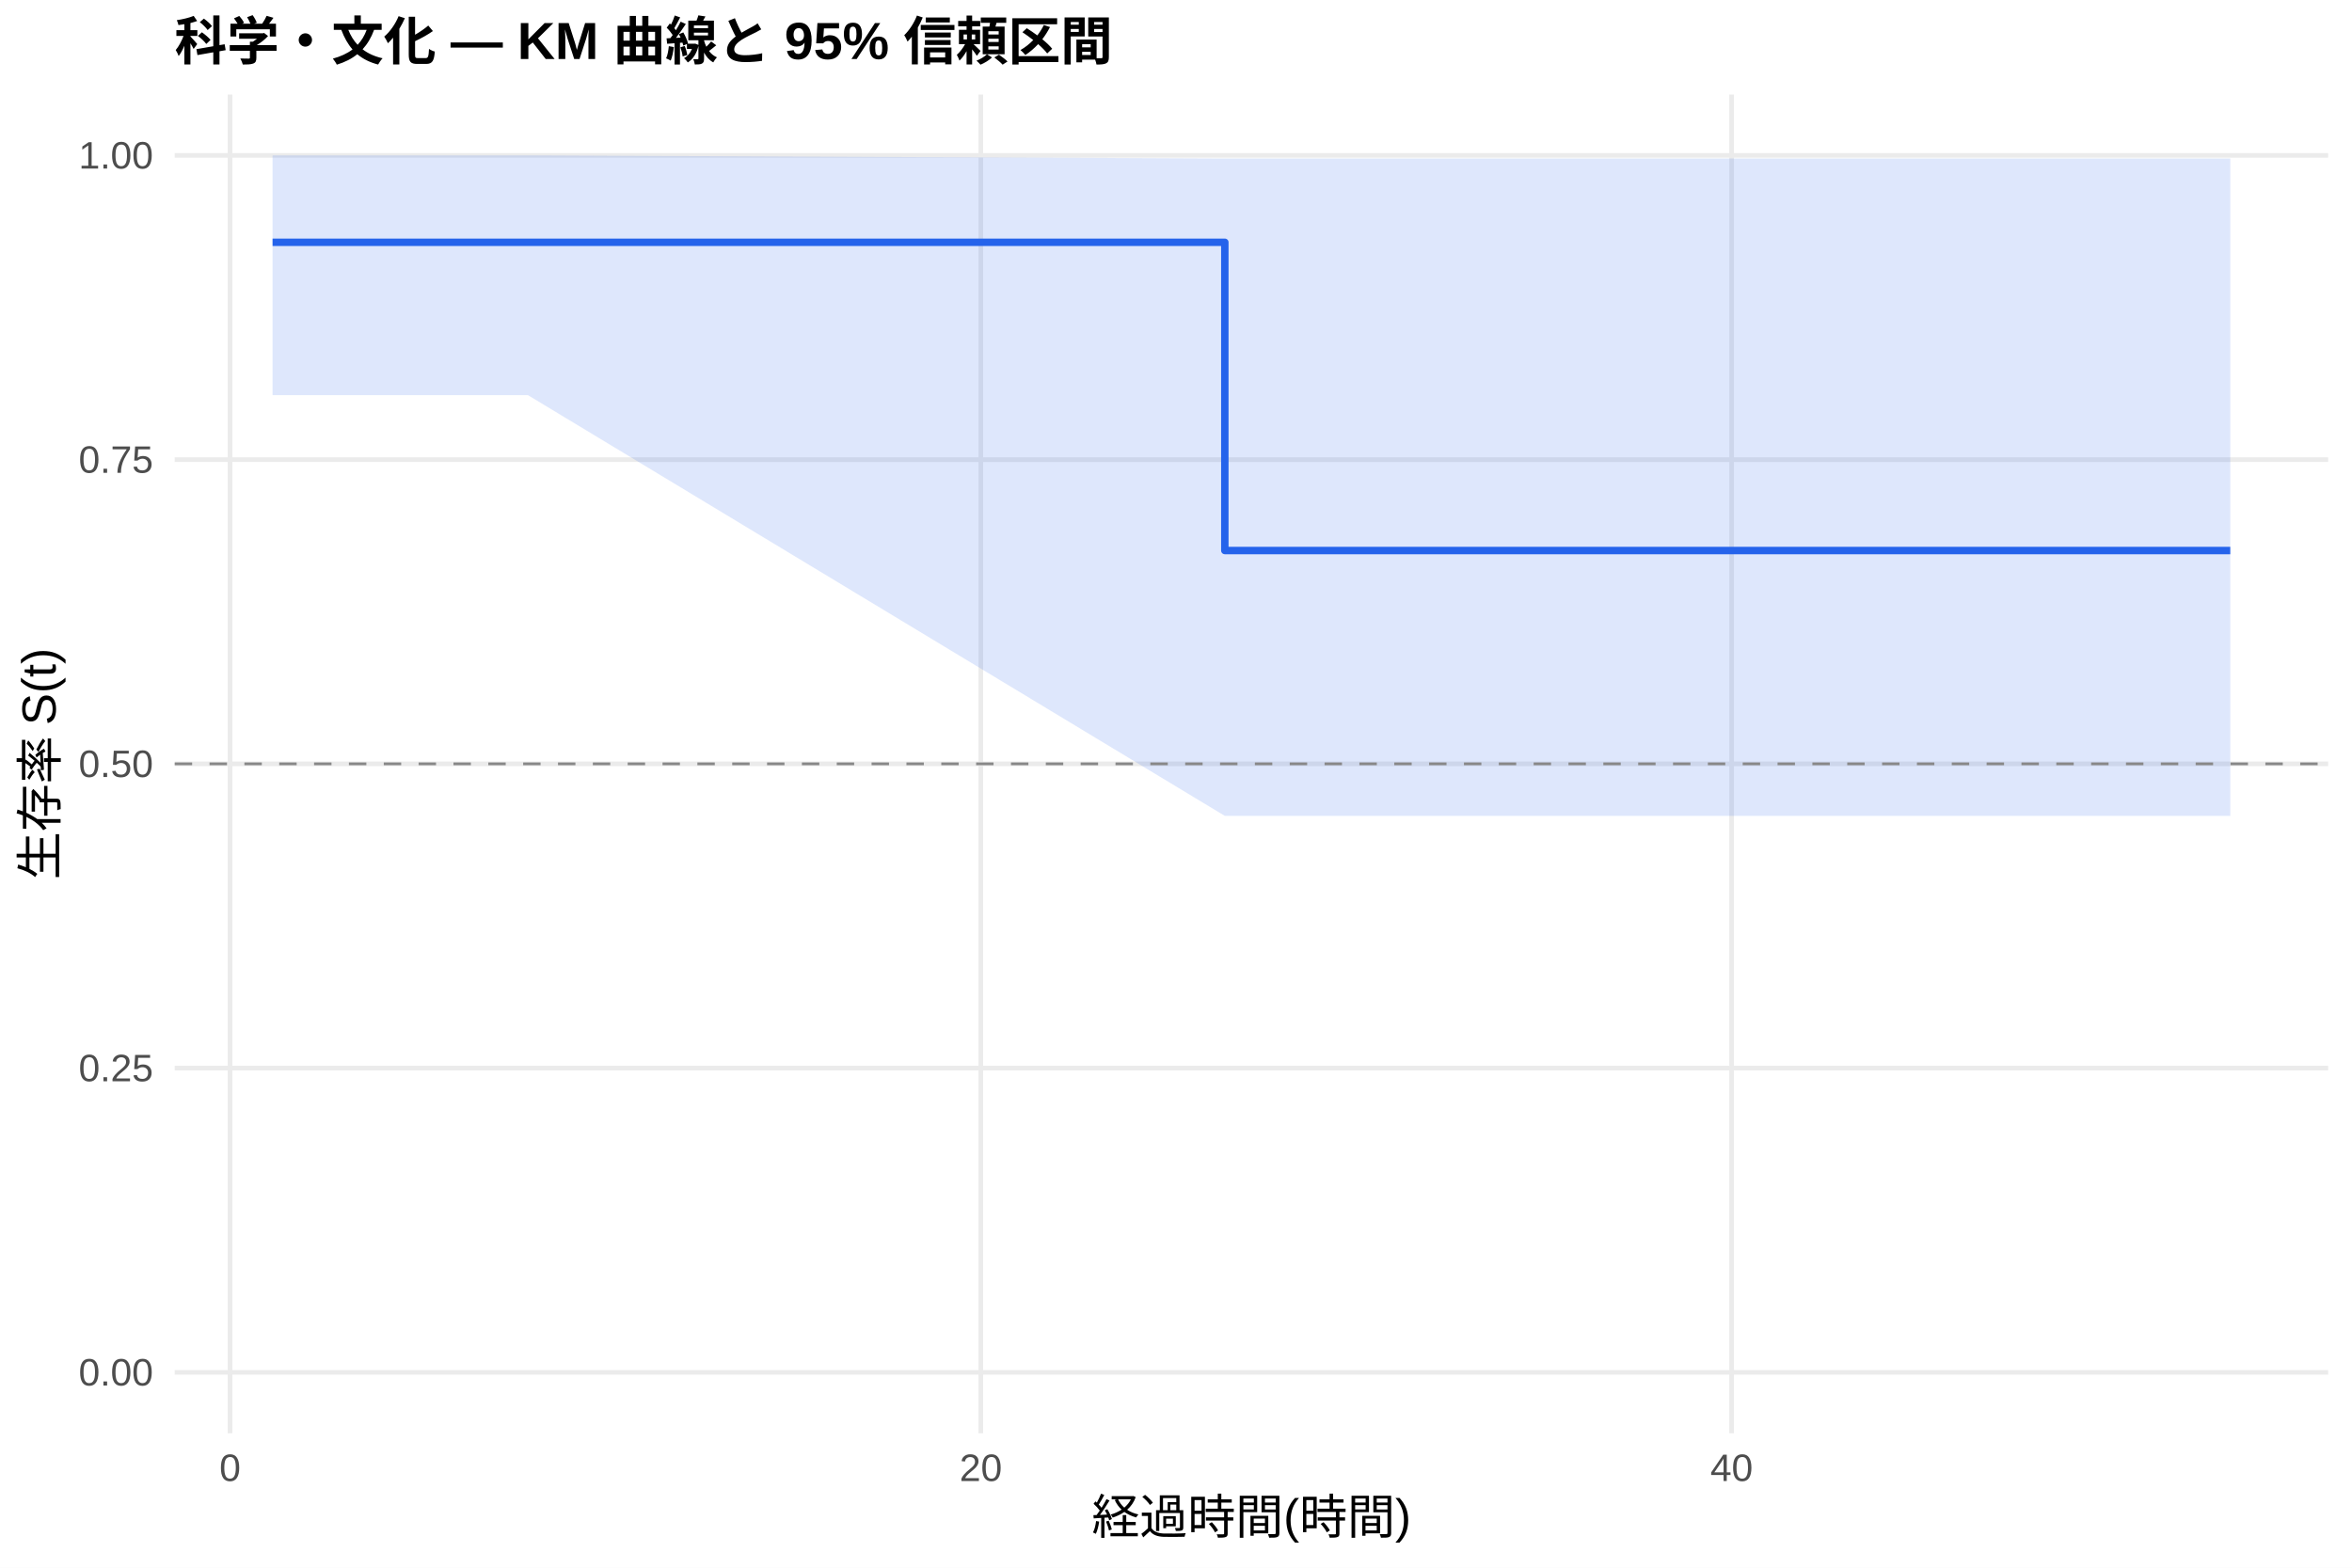
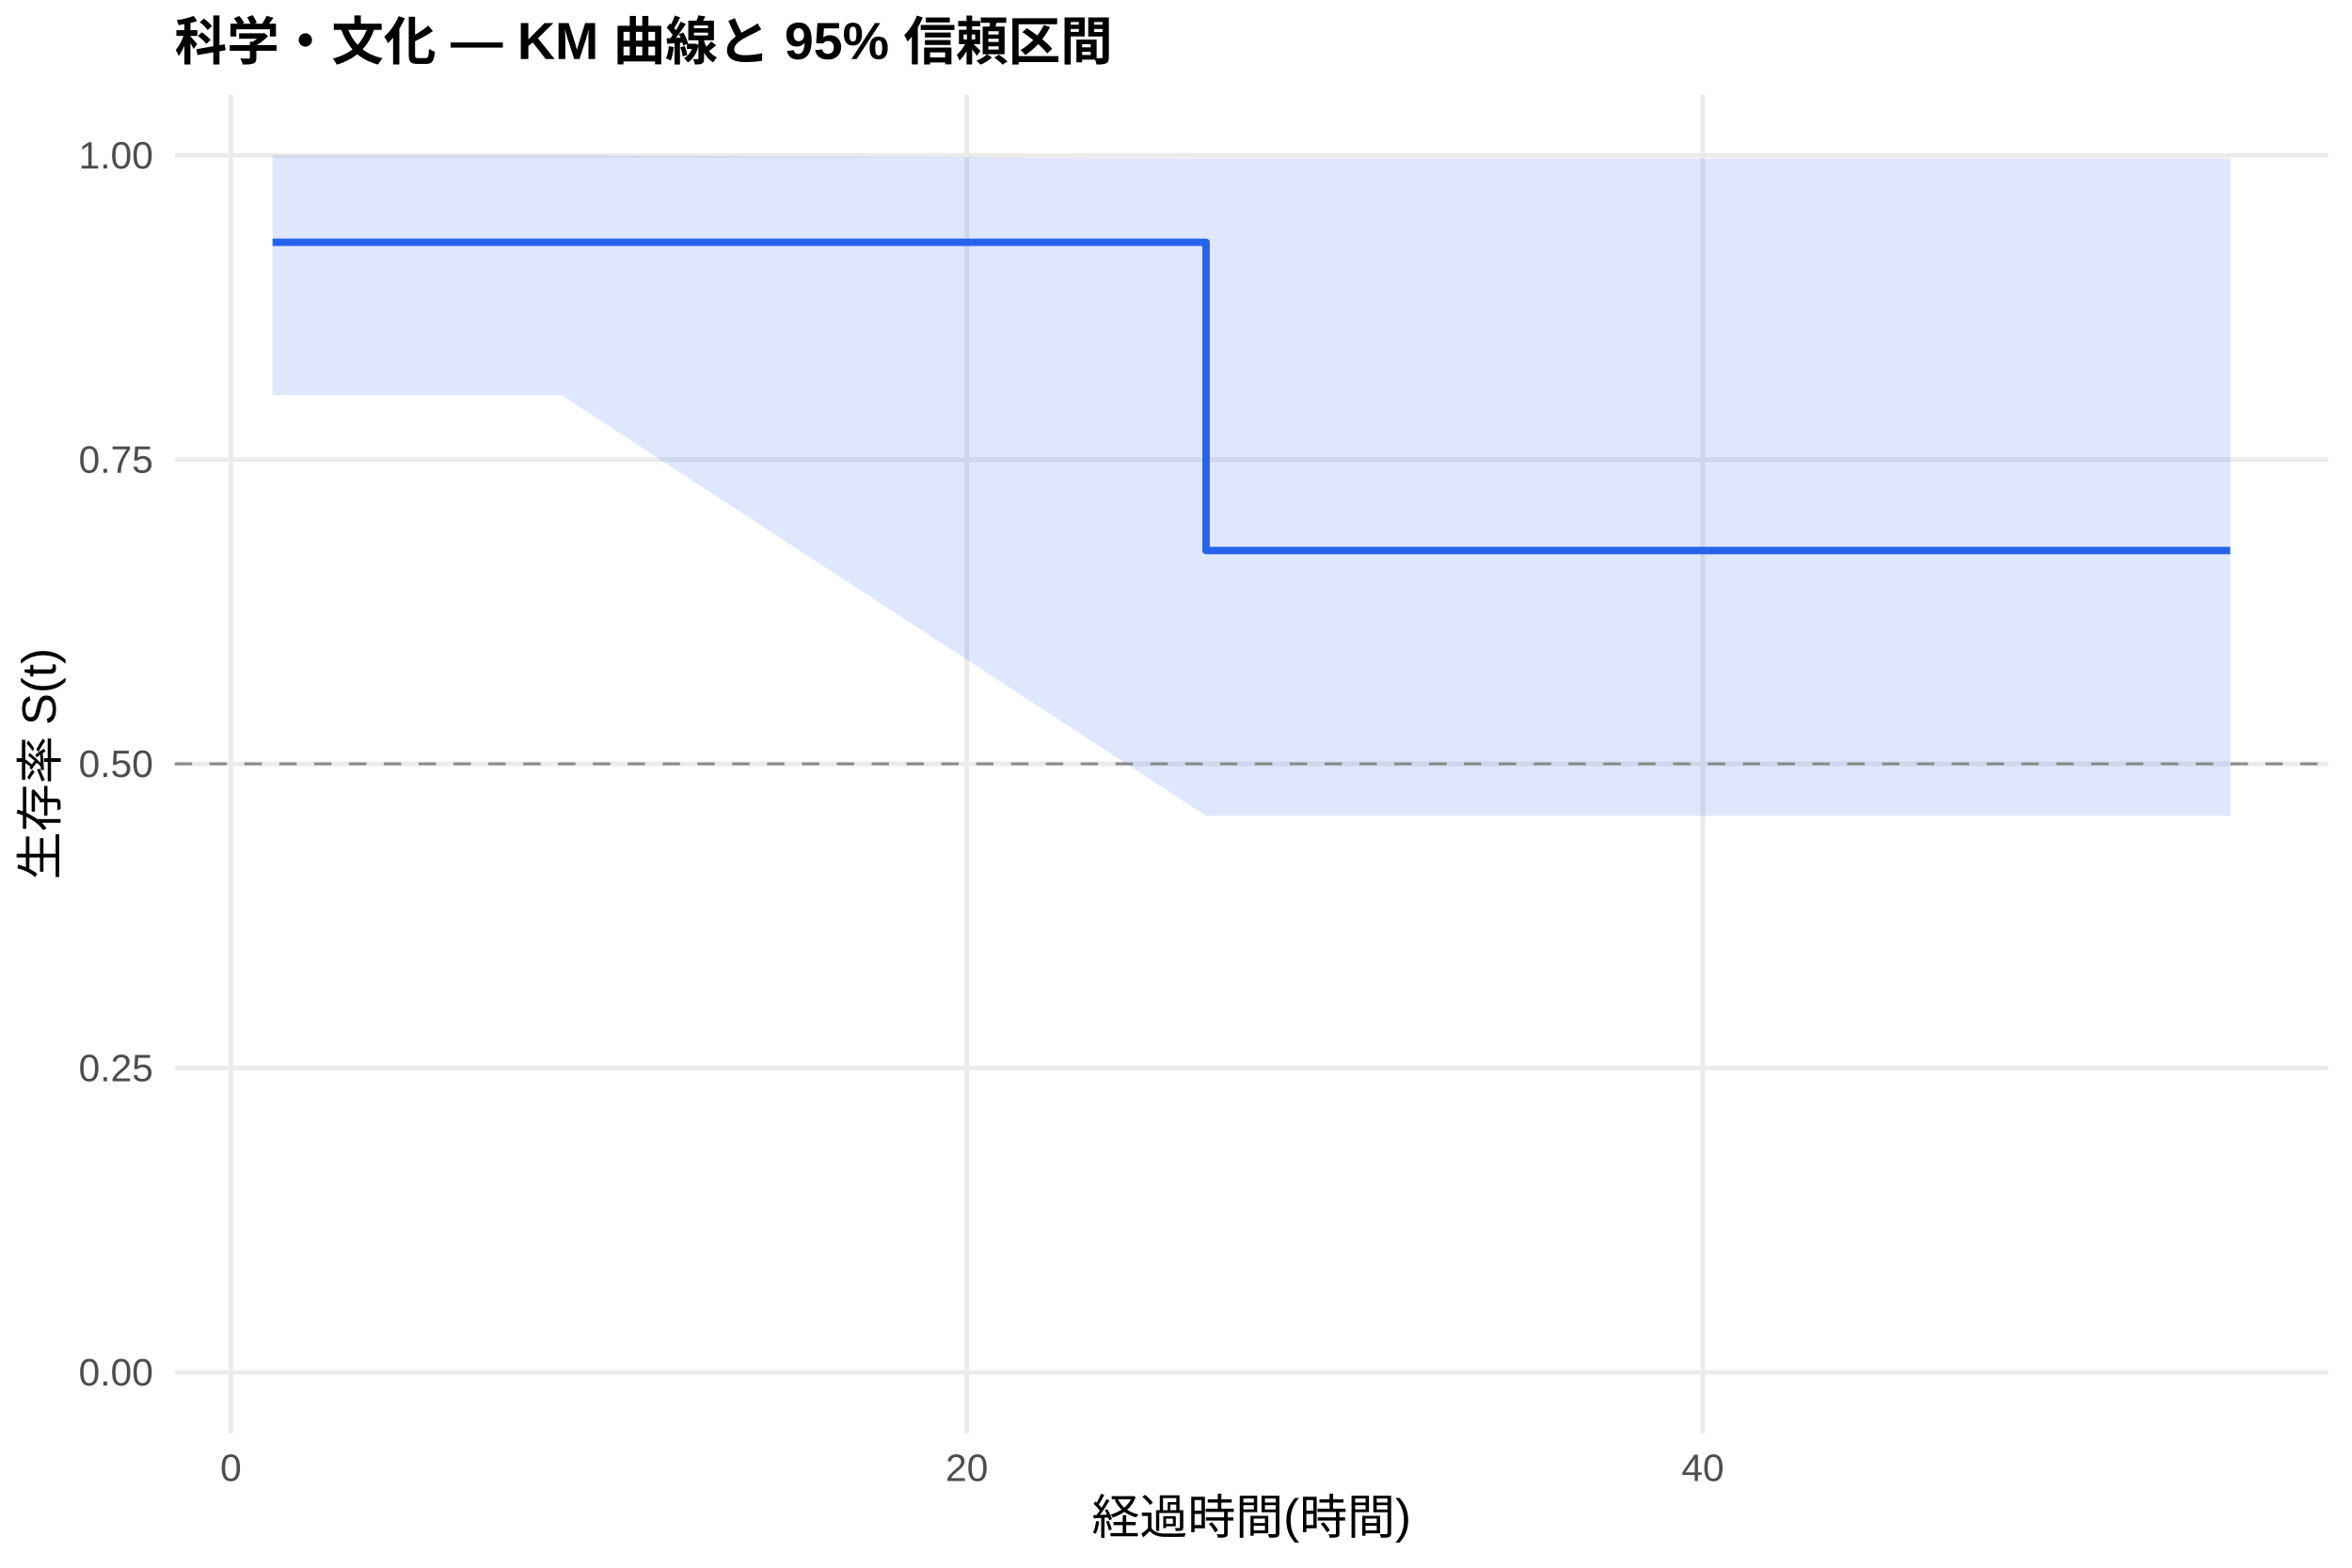
<svg xmlns="http://www.w3.org/2000/svg" width="540.00pt" height="360.00pt" viewBox="0 0 540.00 360.00">
  <g class="svglite">
    <defs>
      <style type="text/css">
    .svglite line, .svglite polyline, .svglite polygon, .svglite path, .svglite rect, .svglite circle {
      fill: none;
      stroke: #000000;
      stroke-linecap: round;
      stroke-linejoin: round;
      stroke-miterlimit: 10.00;
    }
    .svglite text {
      white-space: pre;
    }
    .svglite g.glyphgroup path {
      fill: inherit;
      stroke: none;
    }
  </style>
    </defs>
    <rect width="100%" height="100%" style="stroke: none; fill: #FFFFFF;" />
    <defs>
      <clipPath id="cpMC4wMHw1NDAuMDB8MC4wMHwzNjAuMDA=">
        <rect x="0.00" y="0.00" width="540.00" height="360.00" />
      </clipPath>
    </defs>
    <g clip-path="url(#cpMC4wMHw1NDAuMDB8MC4wMHwzNjAuMDA=)">
      <rect x="0" y="0.00" width="540.00" height="360.00" style="stroke-width: 1.07; stroke: none; fill: #FFFFFF;" />
    </g>
    <defs>
      <clipPath id="cpNDAuMTF8NTM0LjUyfDIxLjcxfDMyOS4xMg==">
        <rect x="40.11" y="21.71" width="494.41" height="307.41" />
      </clipPath>
    </defs>
    <g clip-path="url(#cpNDAuMTF8NTM0LjUyfDIxLjcxfDMyOS4xMg==)">
      <polyline points="40.11,315.14 534.52,315.14 " style="stroke-width: 1.07; stroke: #EBEBEB; stroke-linecap: butt;" />
      <polyline points="40.11,245.28 534.52,245.28 " style="stroke-width: 1.07; stroke: #EBEBEB; stroke-linecap: butt;" />
      <polyline points="40.11,175.41 534.52,175.41 " style="stroke-width: 1.07; stroke: #EBEBEB; stroke-linecap: butt;" />
      <polyline points="40.11,105.55 534.52,105.55 " style="stroke-width: 1.07; stroke: #EBEBEB; stroke-linecap: butt;" />
      <polyline points="40.11,35.68 534.52,35.68 " style="stroke-width: 1.07; stroke: #EBEBEB; stroke-linecap: butt;" />
-       <polyline points="52.82,329.12 52.82,21.71 " style="stroke-width: 1.07; stroke: #EBEBEB; stroke-linecap: butt;" />
-       <polyline points="225.19,329.12 225.19,21.71 " style="stroke-width: 1.07; stroke: #EBEBEB; stroke-linecap: butt;" />
-       <polyline points="397.56,329.12 397.56,21.71 " style="stroke-width: 1.07; stroke: #EBEBEB; stroke-linecap: butt;" />
-       <polygon points="62.58,35.68 93.61,35.68 121.19,35.68 281.21,36.41 307.78,36.41 360.36,36.41 440.22,36.41 512.05,36.41 512.05,187.36 440.22,187.36 360.36,187.36 307.78,187.36 281.21,187.36 121.19,90.73 93.61,90.73 62.58,90.73 " style="stroke-width: 0.00; stroke: none; stroke-linecap: butt; fill: #2563EB; fill-opacity: 0.15;" />
-       <polyline points="62.58,35.68 93.61,35.68 121.19,35.68 281.21,36.41 307.78,36.41 360.36,36.41 440.22,36.41 512.05,36.41 " style="stroke-width: 1.07; stroke: none; stroke-linecap: butt;" />
-       <polyline points="512.05,187.36 440.22,187.36 360.36,187.36 307.78,187.36 281.21,187.36 121.19,90.73 93.61,90.73 62.58,90.73 " style="stroke-width: 1.07; stroke: none; stroke-linecap: butt;" />
-       <polyline points="62.58,55.64 93.61,55.64 93.61,55.64 121.19,55.64 121.19,55.64 281.21,55.64 281.21,126.42 307.78,126.42 307.78,126.42 360.36,126.42 360.36,126.42 440.22,126.42 440.22,126.42 512.05,126.42 512.05,126.42 " style="stroke-width: 1.71; stroke: #2563EB; stroke-linecap: butt;" />
+       <polyline points="53.01,329.12 53.01,21.71 " style="stroke-width: 1.07; stroke: #EBEBEB; stroke-linecap: butt;" />
+       <polyline points="221.98,329.12 221.98,21.71 " style="stroke-width: 1.07; stroke: #EBEBEB; stroke-linecap: butt;" />
+       <polyline points="390.95,329.12 390.95,21.71 " style="stroke-width: 1.07; stroke: #EBEBEB; stroke-linecap: butt;" />
+       <polygon points="62.58,35.68 101.87,35.68 128.90,35.68 276.90,36.41 311.82,36.41 363.35,36.41 441.64,36.41 512.05,36.41 512.05,187.36 441.64,187.36 363.35,187.36 311.82,187.36 276.90,187.36 128.90,90.73 101.87,90.73 62.58,90.73 " style="stroke-width: 0.00; stroke: none; stroke-linecap: butt; fill: #2563EB; fill-opacity: 0.15;" />
+       <polyline points="62.58,35.68 101.87,35.68 128.90,35.68 276.90,36.41 311.82,36.41 363.35,36.41 441.64,36.41 512.05,36.41 " style="stroke-width: 1.07; stroke: none; stroke-linecap: butt;" />
+       <polyline points="512.05,187.36 441.64,187.36 363.35,187.36 311.82,187.36 276.90,187.36 128.90,90.73 101.87,90.73 62.58,90.73 " style="stroke-width: 1.07; stroke: none; stroke-linecap: butt;" />
+       <polyline points="62.58,55.64 101.87,55.64 101.87,55.64 128.90,55.64 128.90,55.64 276.90,55.64 276.90,126.42 311.82,126.42 311.82,126.42 363.35,126.42 363.35,126.42 441.64,126.42 441.64,126.42 512.05,126.42 512.05,126.42 " style="stroke-width: 1.71; stroke: #2563EB; stroke-linecap: butt;" />
      <line x1="40.11" y1="175.41" x2="534.52" y2="175.41" style="stroke-width: 0.64; stroke: #888888; stroke-dasharray: 4.00,4.00; stroke-linecap: butt;" />
    </g>
    <g clip-path="url(#cpMC4wMHw1NDAuMDB8MC4wMHwzNjAuMDA=)">
      <text x="35.18" y="318.17" text-anchor="end" style="font-size: 8.80px;fill: #4D4D4D; font-family: &quot;Liberation Sans&quot;;" textLength="17.11px" lengthAdjust="spacingAndGlyphs">0.00</text>
      <text x="35.18" y="248.30" text-anchor="end" style="font-size: 8.80px;fill: #4D4D4D; font-family: &quot;Liberation Sans&quot;;" textLength="17.11px" lengthAdjust="spacingAndGlyphs">0.25</text>
      <text x="35.18" y="178.44" text-anchor="end" style="font-size: 8.80px;fill: #4D4D4D; font-family: &quot;Liberation Sans&quot;;" textLength="17.11px" lengthAdjust="spacingAndGlyphs">0.50</text>
      <text x="35.18" y="108.57" text-anchor="end" style="font-size: 8.80px;fill: #4D4D4D; font-family: &quot;Liberation Sans&quot;;" textLength="17.11px" lengthAdjust="spacingAndGlyphs">0.75</text>
      <text x="35.18" y="38.71" text-anchor="end" style="font-size: 8.80px;fill: #4D4D4D; font-family: &quot;Liberation Sans&quot;;" textLength="17.11px" lengthAdjust="spacingAndGlyphs">1.00</text>
-       <text x="52.82" y="340.10" text-anchor="middle" style="font-size: 8.80px;fill: #4D4D4D; font-family: &quot;Liberation Sans&quot;;" textLength="4.89px" lengthAdjust="spacingAndGlyphs">0</text>
-       <text x="225.19" y="340.10" text-anchor="middle" style="font-size: 8.80px;fill: #4D4D4D; font-family: &quot;Liberation Sans&quot;;" textLength="9.78px" lengthAdjust="spacingAndGlyphs">20</text>
-       <text x="397.56" y="340.10" text-anchor="middle" style="font-size: 8.80px;fill: #4D4D4D; font-family: &quot;Liberation Sans&quot;;" textLength="9.78px" lengthAdjust="spacingAndGlyphs">40</text>
+       <text x="53.01" y="340.10" text-anchor="middle" style="font-size: 8.80px;fill: #4D4D4D; font-family: &quot;Liberation Sans&quot;;" textLength="4.89px" lengthAdjust="spacingAndGlyphs">0</text>
+       <text x="221.98" y="340.10" text-anchor="middle" style="font-size: 8.80px;fill: #4D4D4D; font-family: &quot;Liberation Sans&quot;;" textLength="9.78px" lengthAdjust="spacingAndGlyphs">20</text>
+       <text x="390.95" y="340.10" text-anchor="middle" style="font-size: 8.80px;fill: #4D4D4D; font-family: &quot;Liberation Sans&quot;;" textLength="9.78px" lengthAdjust="spacingAndGlyphs">40</text>
      <text x="287.32" y="352.24" text-anchor="middle" style="font-size: 11.00px; font-family: &quot;Liberation Sans&quot;;" textLength="73.31px" lengthAdjust="spacingAndGlyphs">経過時間(時間)</text>
      <text transform="translate(13.05,175.41) rotate(-90)" text-anchor="middle" style="font-size: 11.00px; font-family: &quot;Liberation Sans&quot;;" textLength="53.78px" lengthAdjust="spacingAndGlyphs">生存率 S(t)</text>
      <text x="40.11" y="13.74" style="font-size: 12.00px; font-weight: bold; font-family: &quot;Liberation Sans&quot;;" textLength="215.33px" lengthAdjust="spacingAndGlyphs">科学・文化 — KM 曲線と 95% 信頼区間</text>
    </g>
  </g>
</svg>
